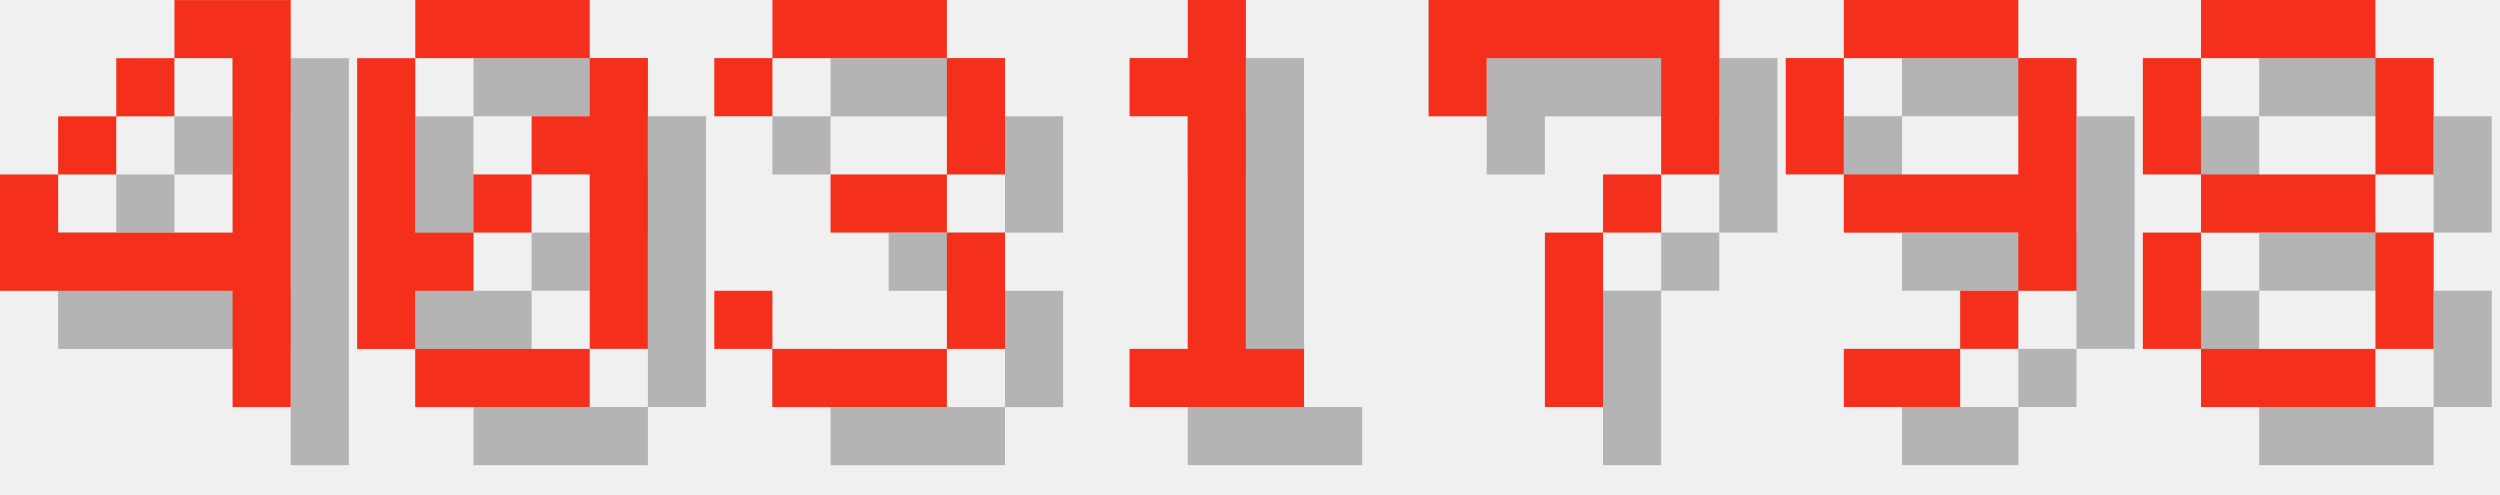
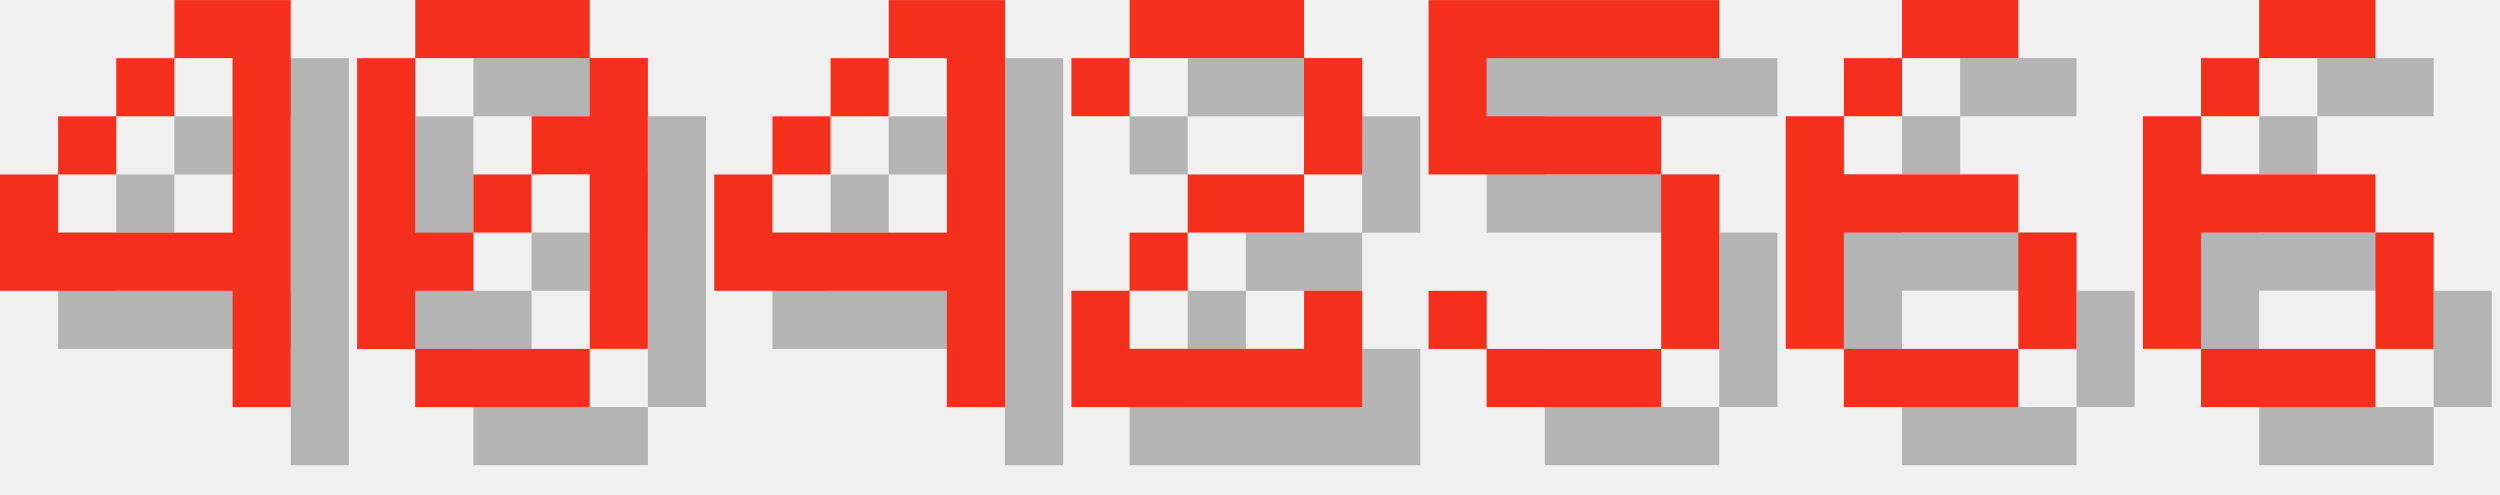
<svg xmlns="http://www.w3.org/2000/svg" version="1.1" width="182.0" height="36">
  <style>
        .text-foreground {
            fill: #F4301C;
        }
        .text-shadow {
            fill: #000000;
            fill-opacity: 0.25;
        }
    </style>
  <g class="digit" id="digit_4" transform="translate(0.0, 0), scale(4)">
    <path id="digit_4_shadow" class="text-shadow" d="m4.233 1.058v1.058h1.058v3.175h-3.175v-1.058h-1.058v2.117h4.233v2.117h1.058v-7.408h-2.117zm-2.117 3.175h1.058v-1.058h-1.058v1.058zm1.058-1.058h1.058v-1.058h-1.058v1.058z" fill-opacity=".5" style="paint-order:stroke fill markers" />
    <path id="digit_4_fg" class="text-foreground" d="m3.175 0v1.058h1.058v3.175h-3.175v-1.058h-1.058v2.117h4.233v2.117h1.058v-7.408h-2.117zm-2.117 3.175h1.058v-1.058h-1.058v1.058zm1.058-1.058h1.058v-1.058h-1.058v1.058z" fill="#fff" style="paint-order:stroke fill markers" />
  </g>
  <g class="digit" id="digit_0" transform="translate(26.0, 0), scale(4)">
    <path id="digit_0_shadow" class="text-shadow" d="m2.117 1.058v1.058h3.175v-1.058h-3.175zm3.175 1.058v1.058h-1.058v1.058h1.058v3.175h1.058v-5.292h-1.058zm0 5.292h-3.175v1.058h3.175v-1.058zm-3.175 0v-1.058h1.058v-1.058h-1.058v-3.175h-1.058v5.292h1.058zm1.058-2.117h1.058v-1.058h-1.058v1.058z" fill-opacity=".5" style="paint-order:stroke fill markers" />
    <path id="digit_0_fg" class="text-foreground" d="m1.058 0v1.058h3.175v-1.058h-3.175zm3.175 1.058v1.058h-1.058v1.058h1.058v3.175h1.058v-5.292h-1.058zm0 5.292h-3.175v1.058h3.175v-1.058zm-3.175 0v-1.058h1.058v-1.058h-1.058v-3.175h-1.058v5.292h1.058zm1.058-2.117h1.058v-1.058h-1.058v1.058z" fill="#fff" style="paint-order:stroke fill markers" />
  </g>
-   <g class="digit" id="digit_3" transform="translate(52.0, 0), scale(4)">
-     <path id="digit_3_shadow" class="text-shadow" d="m1.058 2.117v1.058h1.058v-1.058h3.175v2.117h-2.117v1.058h2.117v2.117h-3.175v-1.058h-1.058v1.058h1.058v1.058h3.175v-1.058h1.058v-2.117h-1.058v-1.058h1.058v-2.117h-1.058v-1.058h-3.175v1.058h-1.058z" fill-opacity=".5" style="paint-order:stroke fill markers" />
-     <path id="digit_3_fg" class="text-foreground" d="m0 1.058v1.058h1.058v-1.058h3.175v2.117h-2.117v1.058h2.117v2.117h-3.175v-1.058h-1.058v1.058h1.058v1.058h3.175v-1.058h1.058v-2.117h-1.058v-1.058h1.058v-2.117h-1.058v-1.058h-3.175v1.058h-1.058z" fill="#fff" style="paint-order:stroke fill markers" />
+   <g class="digit" id="digit_4" transform="translate(52.0, 0), scale(4)">
+     <path id="digit_4_shadow" class="text-shadow" d="m4.233 1.058v1.058h1.058v3.175h-3.175v-1.058h-1.058v2.117h4.233v2.117h1.058v-7.408h-2.117zm-2.117 3.175h1.058v-1.058h-1.058v1.058zm1.058-1.058h1.058v-1.058h-1.058v1.058z" fill-opacity=".5" style="paint-order:stroke fill markers" />
+     <path id="digit_4_fg" class="text-foreground" d="m3.175 0v1.058h1.058v3.175h-3.175v-1.058h-1.058v2.117h4.233v2.117h1.058v-7.408h-2.117zm-2.117 3.175h1.058v-1.058h-1.058v1.058zm1.058-1.058h1.058v-1.058h-1.058v1.058z" fill="#fff" style="paint-order:stroke fill markers" />
  </g>
-   <g class="digit" id="digit_1" transform="translate(78.0, 0), scale(4)">
-     <path id="digit_1_shadow" class="text-shadow" d="m2.117 2.117v1.058h1.058v4.233h-1.058v1.058h3.175v-1.058h-1.058v-6.35h-1.058v1.058h-1.058z" fill-opacity=".5" style="paint-order:stroke fill markers" />
-     <path id="digit_1_fg" class="text-foreground" d="m1.058 1.058v1.058h1.058v4.233h-1.058v1.058h3.175v-1.058h-1.058v-6.35h-1.058v1.058h-1.058z" fill="#fff" style="paint-order:stroke fill markers" />
+   <g class="digit" id="digit_2" transform="translate(78.0, 0), scale(4)">
+     <path id="digit_2_shadow" class="text-shadow" d="m1.058 2.117v1.058h1.058v-1.058h3.175v2.117h-2.117v1.058h-1.058v1.058h-1.058v2.117h5.292v-2.117h-1.058v1.058h-3.175v-1.058h1.058v-1.058h2.117v-1.058h1.058v-2.117h-1.058v-1.058h-3.175v1.058h-1.058z" fill-opacity=".5" style="paint-order:stroke fill markers" />
+     <path id="digit_2_fg" class="text-foreground" d="m0 1.058v1.058h1.058v-1.058h3.175v2.117h-2.117v1.058h-1.058v1.058h-1.058v2.117h5.292v-2.117h-1.058v1.058h-3.175v-1.058h1.058v-1.058h2.117v-1.058h1.058v-2.117h-1.058v-1.058h-3.175v1.058h-1.058z" fill="#fff" style="paint-order:stroke fill markers" />
  </g>
-   <g class="digit" id="digit_7" transform="translate(104.0, 0), scale(4)">
-     <path id="digit_7_shadow" class="text-shadow" d="m1.058 1.058 2e-6 2.117h1.058v-1.058h3.175v1.058l2e-7 1.058h-1.058v1.058h-1.058l4e-7 3.175 1.058 1e-7v-3.175h1.058v-1.058h1.058l5e-7 -1.058v-2.117z" fill-opacity=".5" style="paint-order:stroke fill markers" />
-     <path id="digit_7_fg" class="text-foreground" d="m0 0 2e-6 2.117h1.058v-1.058h3.175v1.058l2e-7 1.058h-1.058v1.058h-1.058l4e-7 3.175 1.058 1e-7v-3.175h1.058v-1.058h1.058l5e-7 -1.058v-2.117z" fill="#fff" style="paint-order:stroke fill markers" />
+   <g class="digit" id="digit_5" transform="translate(104.0, 0), scale(4)">
+     <path id="digit_5_shadow" class="text-shadow" d="m1.058 1.058v3.175h4.233v3.175h-3.175v-1.058h-1.058v1.058h1.058v1.058h3.175v-1.058h1.058v-3.175h-1.058v-1.058h-3.175v-1.058h4.233v-1.058h-5.292z" fill-opacity=".5" style="paint-order:stroke fill markers" />
+     <path id="digit_5_fg" class="text-foreground" d="m0 0v3.175h4.233v3.175h-3.175v-1.058h-1.058v1.058h1.058v1.058h3.175v-1.058h1.058v-3.175h-1.058v-1.058h-3.175v-1.058h4.233v-1.058h-5.292z" fill="#fff" style="paint-order:stroke fill markers" />
  </g>
-   <g class="digit" id="digit_9" transform="translate(130.0, 0), scale(4)">
-     <path id="digit_9_shadow" class="text-shadow" d="m2.117 1.058v1.058h3.175v-1.058h-3.175zm3.175 1.058v2.117h-3.175v1.058h3.175v1.058h1.058v-4.233h-1.058zm0 4.233h-1.058v1.058h1.058v-1.058zm-1.058 1.058h-2.117v1.058h2.117v-1.058zm-2.117-3.175v-2.117h-1.058v2.117h1.058z" fill-opacity=".5" style="paint-order:stroke fill markers" />
-     <path id="digit_9_fg" class="text-foreground" d="m1.058 0v1.058h3.175v-1.058h-3.175zm3.175 1.058v2.117h-3.175v1.058h3.175v1.058h1.058v-4.233h-1.058zm0 4.233h-1.058v1.058h1.058v-1.058zm-1.058 1.058h-2.117v1.058h2.117v-1.058zm-2.117-3.175v-2.117h-1.058v2.117h1.058z" fill="#fff" style="paint-order:stroke fill markers" />
+   <g class="digit" id="digit_6" transform="translate(130.0, 0), scale(4)">
+     <path id="digit_6_shadow" class="text-shadow" d="m3.175 1.058v1.058h2.117v-1.058h-2.117zm0 1.058h-1.058v1.058h1.058v-1.058zm-1.058 1.058h-1.058v4.233h1.058v-2.117h3.175v-1.058h-3.175v-1.058zm3.175 2.117v2.117h1.058v-2.117h-1.058zm0 2.117h-3.175v1.058h3.175v-1.058z" fill-opacity=".5" style="paint-order:stroke fill markers" />
+     <path id="digit_6_fg" class="text-foreground" d="m2.117 0v1.058h2.117v-1.058h-2.117zm0 1.058h-1.058v1.058h1.058v-1.058zm-1.058 1.058h-1.058v4.233h1.058v-2.117h3.175v-1.058h-3.175v-1.058zm3.175 2.117v2.117h1.058v-2.117h-1.058zm0 2.117h-3.175v1.058h3.175v-1.058z" fill="#fff" style="paint-order:stroke fill markers" />
  </g>
-   <g class="digit" id="digit_8" transform="translate(156.0, 0), scale(4)">
-     <path id="digit_8_shadow" class="text-shadow" d="m2.117 1.058v1.058h3.175v-1.058h-3.175zm3.175 1.058v2.117h1.058v-2.117h-1.058zm0 2.117h-3.175v1.058h3.175v-1.058zm0 1.058v2.117h1.058v-2.117h-1.058zm0 2.117h-3.175v1.058h3.175v-1.058zm-3.175 0v-2.117h-1.058v2.117h1.058zm0-3.175v-2.117h-1.058v2.117h1.058z" fill-opacity=".5" style="paint-order:stroke fill markers" />
-     <path id="digit_8_fg" class="text-foreground" d="m1.058 0v1.058h3.175v-1.058h-3.175zm3.175 1.058v2.117h1.058v-2.117h-1.058zm0 2.117h-3.175v1.058h3.175v-1.058zm0 1.058v2.117h1.058v-2.117h-1.058zm0 2.117h-3.175v1.058h3.175v-1.058zm-3.175 0v-2.117h-1.058v2.117h1.058zm0-3.175v-2.117h-1.058v2.117h1.058z" fill="#fff" style="paint-order:stroke fill markers" />
+   <g class="digit" id="digit_6" transform="translate(156.0, 0), scale(4)">
+     <path id="digit_6_shadow" class="text-shadow" d="m3.175 1.058v1.058h2.117v-1.058h-2.117zm0 1.058h-1.058v1.058h1.058v-1.058zm-1.058 1.058h-1.058v4.233h1.058v-2.117h3.175v-1.058h-3.175v-1.058zm3.175 2.117v2.117h1.058v-2.117h-1.058zm0 2.117h-3.175v1.058h3.175v-1.058z" fill-opacity=".5" style="paint-order:stroke fill markers" />
+     <path id="digit_6_fg" class="text-foreground" d="m2.117 0v1.058h2.117v-1.058h-2.117zm0 1.058h-1.058v1.058h1.058v-1.058zm-1.058 1.058h-1.058v4.233h1.058v-2.117h3.175v-1.058h-3.175v-1.058zm3.175 2.117v2.117h1.058v-2.117h-1.058zm0 2.117h-3.175v1.058h3.175v-1.058z" fill="#fff" style="paint-order:stroke fill markers" />
  </g>
</svg>
